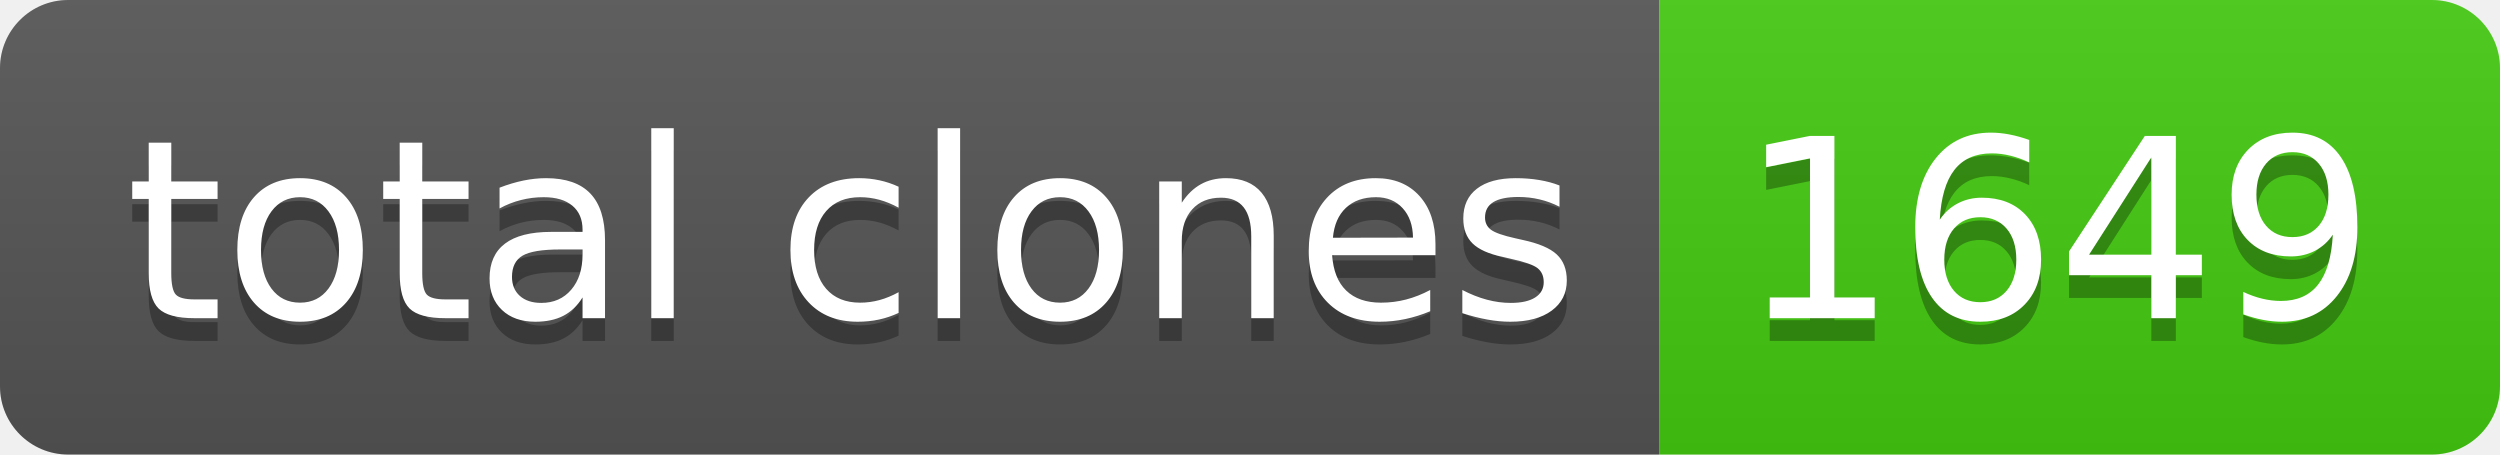
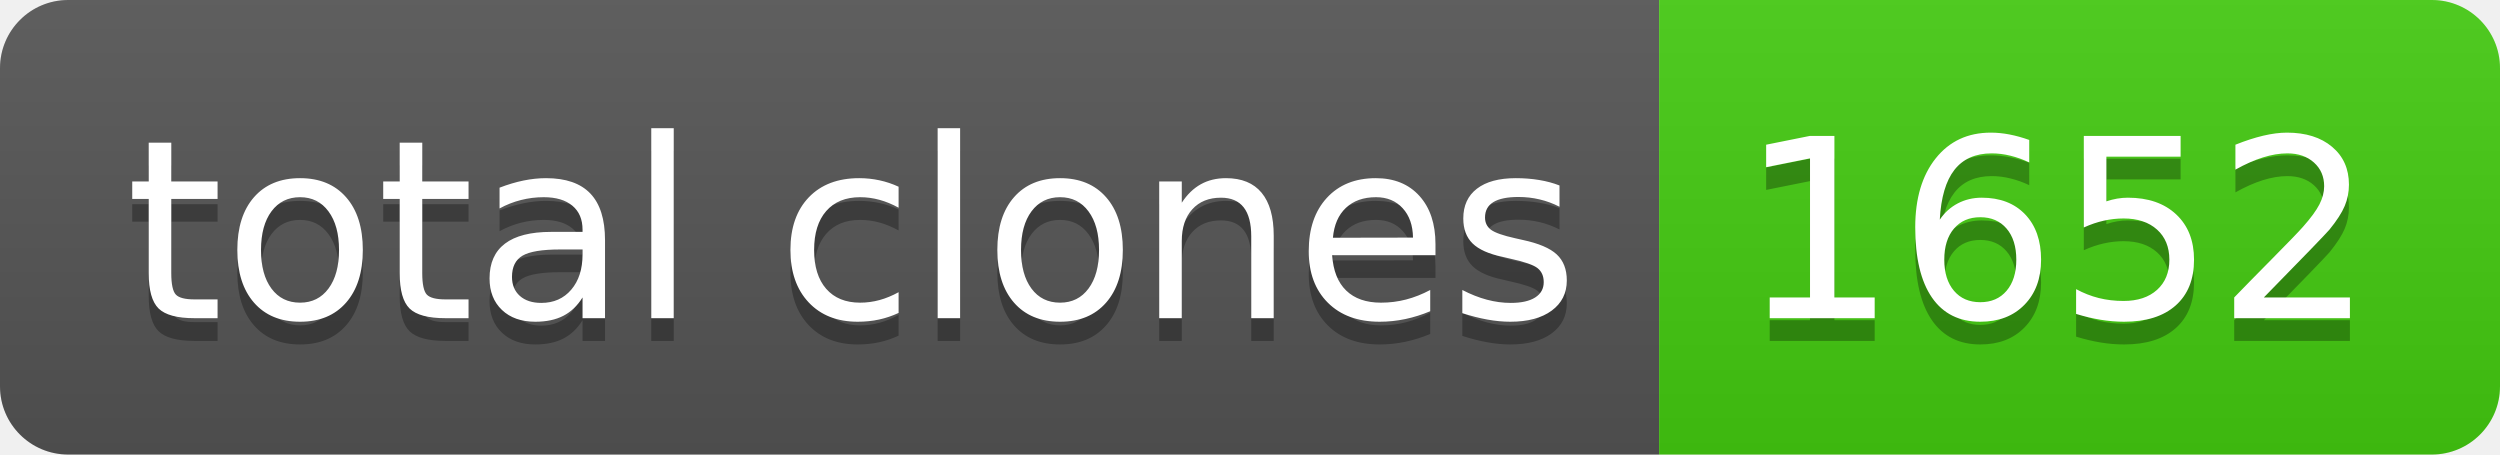
- <svg xmlns="http://www.w3.org/2000/svg" width="110" height="20" role="img" aria-label="total clones: 1649">
+ <svg xmlns="http://www.w3.org/2000/svg" width="110" height="20" role="img" aria-label="total clones: 1652">
  <linearGradient id="s" x2="0" y2="100%">
    <stop offset="0" stop-color="#bbb" stop-opacity=".1" />
    <stop offset="1" stop-opacity=".1" />
  </linearGradient>
  <clipPath id="r">
    <rect width="110" height="20" rx="3" fill="#fff" />
  </clipPath>
  <g clip-path="url(#r)">
    <rect width="73" height="20" fill="#555" />
    <rect x="73" width="37" height="20" fill="#4c1" />
    <rect width="110" height="20" fill="url(#s)" />
  </g>
  <g fill="#fff" text-anchor="middle" font-family="Verdana,Geneva,DejaVu Sans,sans-serif" text-rendering="geometricPrecision" font-size="110">
    <text aria-hidden="true" x="375" y="150" fill="#010101" fill-opacity=".3" transform="scale(.1)" textLength="630">total clones</text>
    <text x="375" y="140" transform="scale(.1)" fill="#fff" textLength="630">total clones</text>
-     <text aria-hidden="true" x="905" y="150" fill="#010101" fill-opacity=".3" transform="scale(.1)" textLength="270">1649</text>
-     <text x="905" y="140" transform="scale(.1)" fill="#fff" textLength="270">1649</text>
+     <text aria-hidden="true" x="905" y="150" fill="#010101" fill-opacity=".3" transform="scale(.1)" textLength="270">1652</text>
+     <text x="905" y="140" transform="scale(.1)" fill="#fff" textLength="270">1652</text>
  </g>
</svg>
